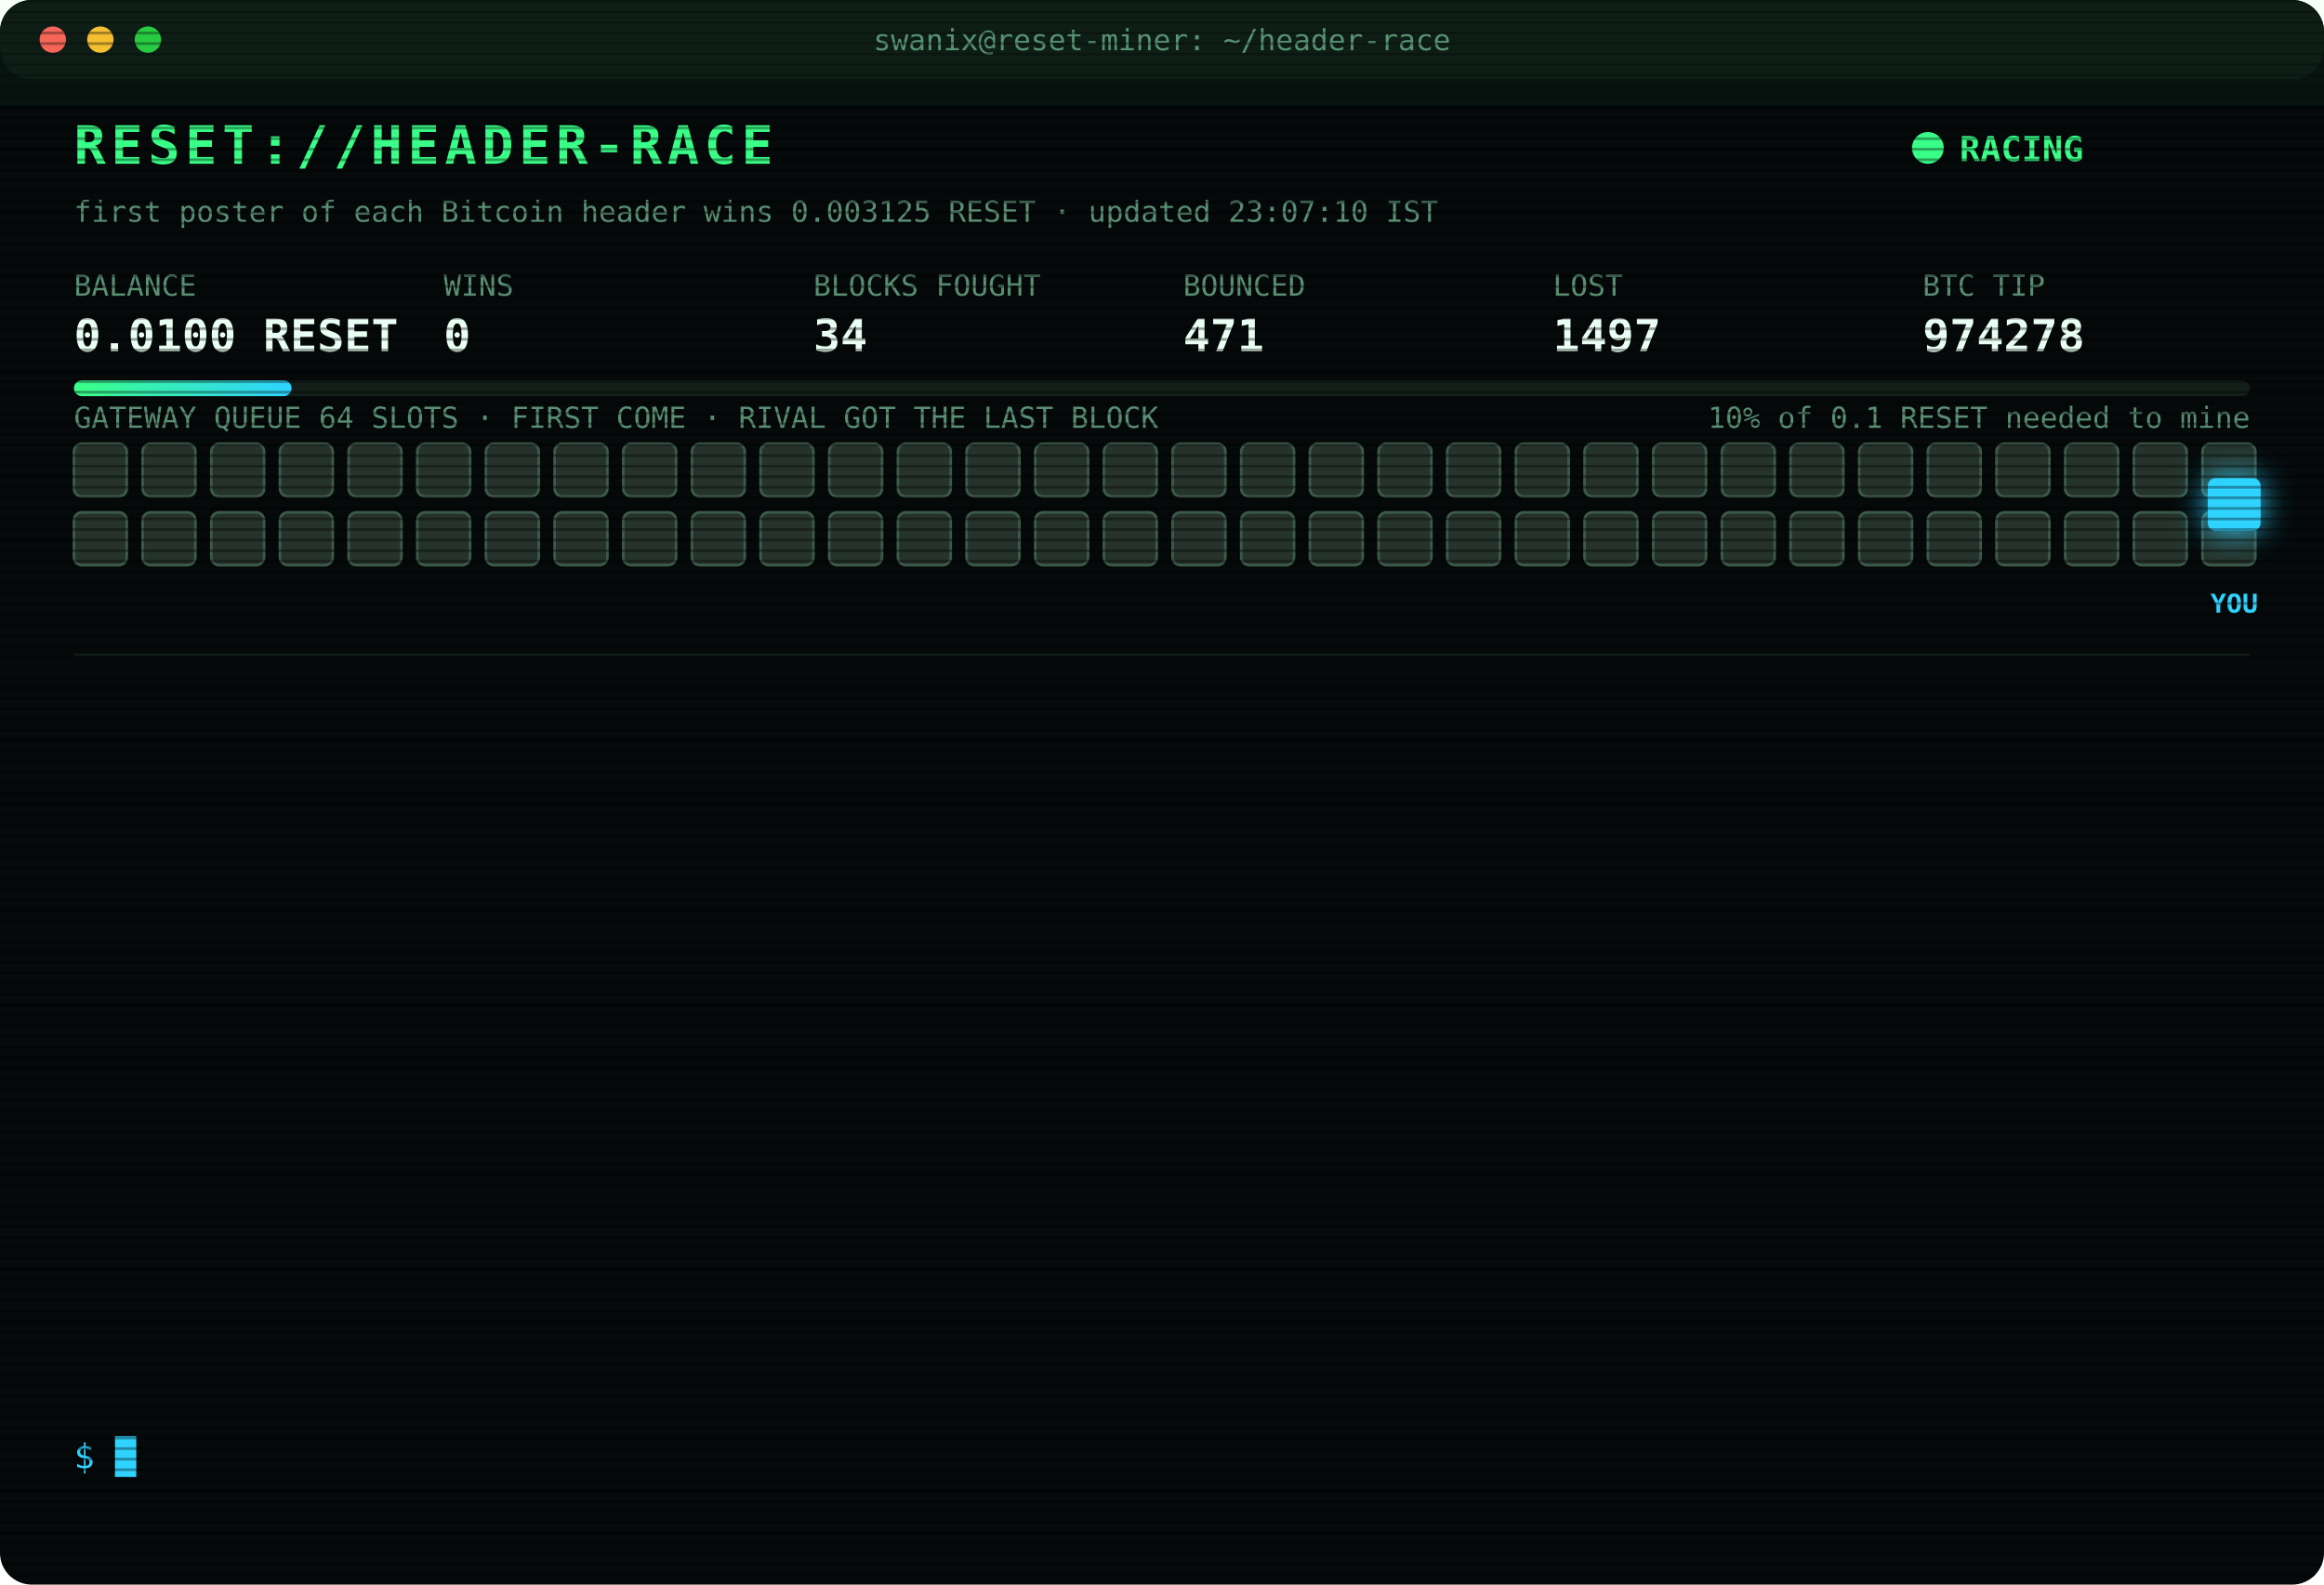
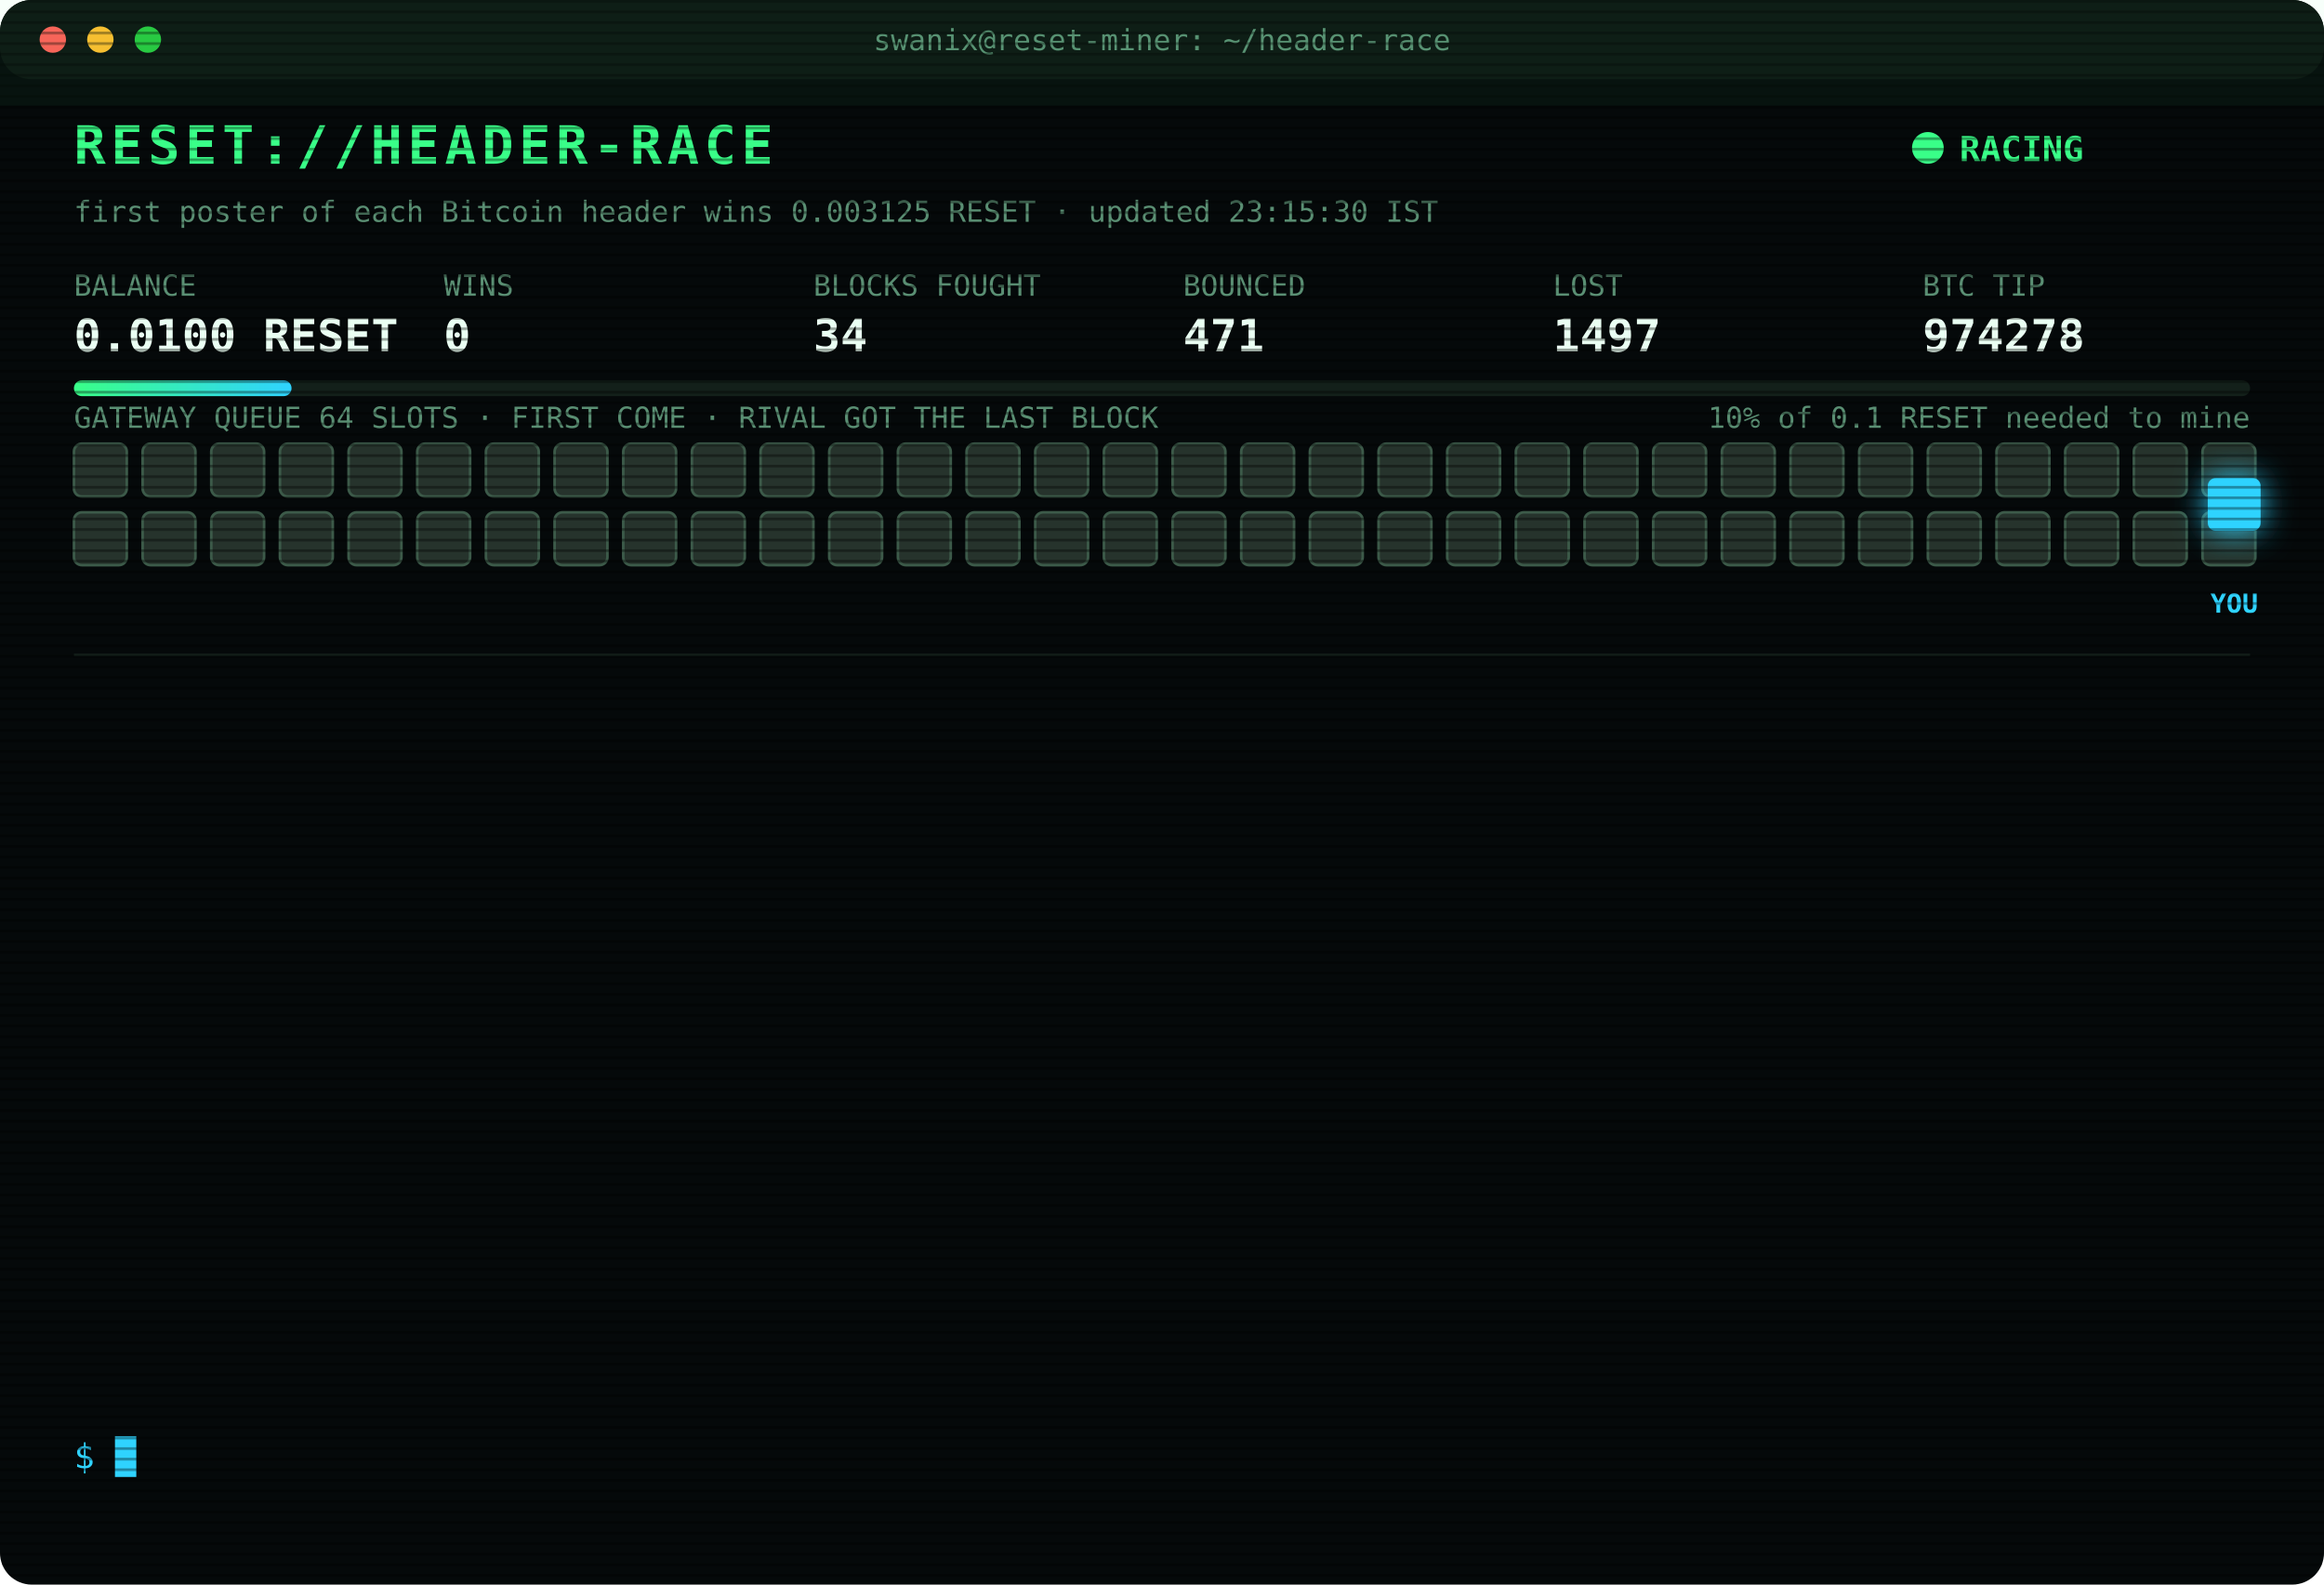
<svg xmlns="http://www.w3.org/2000/svg" width="880" height="600" viewBox="0 0 880 600" font-family="ui-monospace,SFMono-Regular,Menlo,Consolas,monospace">
  <style>
text{font-size:13px;fill:#7CFFB2}
.title{font-size:20px;font-weight:700;fill:#39FF88;letter-spacing:2px;animation:glitch 3s infinite steps(1)}
.sub{fill:#2fd3ff}.k{fill:#5a8f73;font-size:11px}.v{font-size:17px;font-weight:700;fill:#eafff3}
.ts{fill:#3f6b56}.boot{fill:#2fd3ff}.dim{fill:#5a8f73}.bad{fill:#ff4d6d}.warn{fill:#ffd23f}.mag{fill:#ff5cf0}.win{fill:#39FF88;font-weight:700}
.tag{font-size:10px;fill:#2fd3ff;font-weight:700}
.rival{fill:#26332c;stroke:#3c5a49;animation:jam 1.2s infinite alternate}
.idle{fill:#141c18;stroke:#22302a;animation:breathe 4s infinite}
.me{fill:#2fd3ff;filter:drop-shadow(0 0 6px #2fd3ff)}
.hover{animation:nudge 1.1s infinite ease-in-out}.bounce{animation:kick 1.4s infinite}
.ln{opacity:0;animation:in .4s forwards}
.cur{animation:blink 1s infinite steps(1)}
.scan{animation:scan 6s infinite linear}
.led{animation:blink 1.4s infinite}
@keyframes in{from{opacity:0;transform:translateX(-6px)}to{opacity:1;transform:none}}
@keyframes blink{50%{opacity:0}}
@keyframes jam{to{fill:#33463b}}
@keyframes breathe{50%{opacity:.4}}
@keyframes nudge{50%{transform:translateX(-10px)}}
@keyframes kick{0%,100%{transform:none}30%{transform:translateX(-14px)}55%{transform:translateX(10px) translateY(-6px)}}
@keyframes glitch{0%,92%{transform:none}93%{transform:translateX(2px);fill:#ff4d6d}95%{transform:translateX(-2px);fill:#2fd3ff}97%{transform:none}}
@keyframes scan{from{transform:translateY(-40px)}to{transform:translateY(600px)}}
</style>
  <defs>
    <pattern id="sl" width="4" height="4" patternUnits="userSpaceOnUse">
      <rect width="4" height="1" fill="#000" opacity=".35" />
    </pattern>
    <linearGradient id="bar">
      <stop offset="0" stop-color="#39FF88" />
      <stop offset="1" stop-color="#2fd3ff" />
    </linearGradient>
  </defs>
  <rect width="880" height="600" rx="12" fill="#05090a" />
  <rect width="880" height="30" rx="12" fill="#0d1512" />
  <circle cx="20" cy="15" r="5" fill="#ff5f57" />
  <circle cx="38" cy="15" r="5" fill="#febc2e" />
  <circle cx="56" cy="15" r="5" fill="#28c840" />
  <text x="440" y="19" text-anchor="middle" class="k">swanix@reset-miner: ~/header-race</text>
  <text x="28" y="62" class="title">RESET://HEADER-RACE</text>
  <circle class="led" cx="730" cy="56" r="6" fill="#39FF88" />
  <text x="742" y="61" class="win">RACING</text>
-   <text x="28" y="84" class="k">first poster of each Bitcoin header wins 0.003125 RESET · updated 23:07:10 IST</text>
+   <text x="28" y="84" class="k">first poster of each Bitcoin header wins 0.003125 RESET · updated 23:15:30 IST</text>
  <text x="28" y="112" class="k">BALANCE</text>
  <text x="28" y="133" class="v">0.0100 RESET</text>
  <text x="168" y="112" class="k">WINS</text>
  <text x="168" y="133" class="v">0</text>
  <text x="308" y="112" class="k">BLOCKS FOUGHT</text>
  <text x="308" y="133" class="v">34</text>
  <text x="448" y="112" class="k">BOUNCED</text>
  <text x="448" y="133" class="v">471</text>
  <text x="588" y="112" class="k">LOST</text>
  <text x="588" y="133" class="v">1497</text>
  <text x="728" y="112" class="k">BTC TIP</text>
  <text x="728" y="133" class="v">974278</text>
  <rect x="28" y="144" width="824" height="6" rx="3" fill="#13201a" />
  <rect x="28" y="144" width="82.4" height="6" rx="3" fill="url(#bar)" />
  <text x="852" y="162" text-anchor="end" class="k">10% of 0.1 RESET needed to mine</text>
  <text x="28" y="162" class="k">GATEWAY QUEUE 64 SLOTS · FIRST COME · RIVAL GOT THE LAST BLOCK</text>
  <rect class="rival" x="28" y="168" width="20" height="20" rx="3" style="animation-delay:0.00s" />
  <rect class="rival" x="54" y="168" width="20" height="20" rx="3" style="animation-delay:0.05s" />
  <rect class="rival" x="80" y="168" width="20" height="20" rx="3" style="animation-delay:0.10s" />
  <rect class="rival" x="106" y="168" width="20" height="20" rx="3" style="animation-delay:0.15s" />
  <rect class="rival" x="132" y="168" width="20" height="20" rx="3" style="animation-delay:0.20s" />
  <rect class="rival" x="158" y="168" width="20" height="20" rx="3" style="animation-delay:0.25s" />
  <rect class="rival" x="184" y="168" width="20" height="20" rx="3" style="animation-delay:0.30s" />
  <rect class="rival" x="210" y="168" width="20" height="20" rx="3" style="animation-delay:0.35s" />
  <rect class="rival" x="236" y="168" width="20" height="20" rx="3" style="animation-delay:0.40s" />
  <rect class="rival" x="262" y="168" width="20" height="20" rx="3" style="animation-delay:0.45s" />
  <rect class="rival" x="288" y="168" width="20" height="20" rx="3" style="animation-delay:0.50s" />
  <rect class="rival" x="314" y="168" width="20" height="20" rx="3" style="animation-delay:0.55s" />
  <rect class="rival" x="340" y="168" width="20" height="20" rx="3" style="animation-delay:0.60s" />
  <rect class="rival" x="366" y="168" width="20" height="20" rx="3" style="animation-delay:0.65s" />
  <rect class="rival" x="392" y="168" width="20" height="20" rx="3" style="animation-delay:0.70s" />
  <rect class="rival" x="418" y="168" width="20" height="20" rx="3" style="animation-delay:0.75s" />
  <rect class="rival" x="444" y="168" width="20" height="20" rx="3" style="animation-delay:0.80s" />
  <rect class="rival" x="470" y="168" width="20" height="20" rx="3" style="animation-delay:0.85s" />
  <rect class="rival" x="496" y="168" width="20" height="20" rx="3" style="animation-delay:0.90s" />
  <rect class="rival" x="522" y="168" width="20" height="20" rx="3" style="animation-delay:0.95s" />
  <rect class="rival" x="548" y="168" width="20" height="20" rx="3" style="animation-delay:1.00s" />
  <rect class="rival" x="574" y="168" width="20" height="20" rx="3" style="animation-delay:1.05s" />
  <rect class="rival" x="600" y="168" width="20" height="20" rx="3" style="animation-delay:1.10s" />
  <rect class="rival" x="626" y="168" width="20" height="20" rx="3" style="animation-delay:1.15s" />
  <rect class="rival" x="652" y="168" width="20" height="20" rx="3" style="animation-delay:1.20s" />
  <rect class="rival" x="678" y="168" width="20" height="20" rx="3" style="animation-delay:1.25s" />
  <rect class="rival" x="704" y="168" width="20" height="20" rx="3" style="animation-delay:1.30s" />
  <rect class="rival" x="730" y="168" width="20" height="20" rx="3" style="animation-delay:1.35s" />
  <rect class="rival" x="756" y="168" width="20" height="20" rx="3" style="animation-delay:1.40s" />
  <rect class="rival" x="782" y="168" width="20" height="20" rx="3" style="animation-delay:1.45s" />
  <rect class="rival" x="808" y="168" width="20" height="20" rx="3" style="animation-delay:1.50s" />
  <rect class="rival" x="834" y="168" width="20" height="20" rx="3" style="animation-delay:1.55s" />
  <rect class="rival" x="28" y="194" width="20" height="20" rx="3" style="animation-delay:1.60s" />
  <rect class="rival" x="54" y="194" width="20" height="20" rx="3" style="animation-delay:1.65s" />
  <rect class="rival" x="80" y="194" width="20" height="20" rx="3" style="animation-delay:1.70s" />
  <rect class="rival" x="106" y="194" width="20" height="20" rx="3" style="animation-delay:1.75s" />
  <rect class="rival" x="132" y="194" width="20" height="20" rx="3" style="animation-delay:1.80s" />
  <rect class="rival" x="158" y="194" width="20" height="20" rx="3" style="animation-delay:1.85s" />
  <rect class="rival" x="184" y="194" width="20" height="20" rx="3" style="animation-delay:1.90s" />
  <rect class="rival" x="210" y="194" width="20" height="20" rx="3" style="animation-delay:1.95s" />
  <rect class="rival" x="236" y="194" width="20" height="20" rx="3" style="animation-delay:2.00s" />
  <rect class="rival" x="262" y="194" width="20" height="20" rx="3" style="animation-delay:2.05s" />
  <rect class="rival" x="288" y="194" width="20" height="20" rx="3" style="animation-delay:2.10s" />
  <rect class="rival" x="314" y="194" width="20" height="20" rx="3" style="animation-delay:2.15s" />
  <rect class="rival" x="340" y="194" width="20" height="20" rx="3" style="animation-delay:2.20s" />
  <rect class="rival" x="366" y="194" width="20" height="20" rx="3" style="animation-delay:2.25s" />
  <rect class="rival" x="392" y="194" width="20" height="20" rx="3" style="animation-delay:2.30s" />
  <rect class="rival" x="418" y="194" width="20" height="20" rx="3" style="animation-delay:2.35s" />
  <rect class="rival" x="444" y="194" width="20" height="20" rx="3" style="animation-delay:2.40s" />
  <rect class="rival" x="470" y="194" width="20" height="20" rx="3" style="animation-delay:2.45s" />
  <rect class="rival" x="496" y="194" width="20" height="20" rx="3" style="animation-delay:2.50s" />
  <rect class="rival" x="522" y="194" width="20" height="20" rx="3" style="animation-delay:2.55s" />
  <rect class="rival" x="548" y="194" width="20" height="20" rx="3" style="animation-delay:2.60s" />
  <rect class="rival" x="574" y="194" width="20" height="20" rx="3" style="animation-delay:2.65s" />
  <rect class="rival" x="600" y="194" width="20" height="20" rx="3" style="animation-delay:2.70s" />
  <rect class="rival" x="626" y="194" width="20" height="20" rx="3" style="animation-delay:2.75s" />
  <rect class="rival" x="652" y="194" width="20" height="20" rx="3" style="animation-delay:2.80s" />
  <rect class="rival" x="678" y="194" width="20" height="20" rx="3" style="animation-delay:2.85s" />
  <rect class="rival" x="704" y="194" width="20" height="20" rx="3" style="animation-delay:2.90s" />
  <rect class="rival" x="730" y="194" width="20" height="20" rx="3" style="animation-delay:2.95s" />
  <rect class="rival" x="756" y="194" width="20" height="20" rx="3" style="animation-delay:3.00s" />
  <rect class="rival" x="782" y="194" width="20" height="20" rx="3" style="animation-delay:3.05s" />
  <rect class="rival" x="808" y="194" width="20" height="20" rx="3" style="animation-delay:3.10s" />
  <rect class="rival" x="834" y="194" width="20" height="20" rx="3" style="animation-delay:3.15s" />
  <g class="hover">
    <rect class="me" x="836" y="181" width="20" height="20" rx="3" />
    <text class="tag" x="846" y="232" text-anchor="middle">YOU</text>
  </g>
  <line x1="28" x2="852" y1="248" y2="248" stroke="#13201a" />
  <g class="ln" style="animation-delay:0.40s">
    <text x="28" y="270" class="ts">20:08:01</text>
    <text x="104" y="270" class="bad">[LOST] #974267 taken by a rival miner</text>
  </g>
  <g class="ln" style="animation-delay:0.65s">
    <text x="28" y="292" class="ts">20:09:53</text>
    <text x="104" y="292" class="bad">[LOST] #974268 taken by a rival miner</text>
  </g>
  <g class="ln" style="animation-delay:0.90s">
    <text x="28" y="314" class="ts">20:10:07</text>
    <text x="104" y="314" class="bad">[LOST] #974269 taken by a rival miner</text>
  </g>
  <g class="ln" style="animation-delay:1.15s">
    <text x="28" y="336" class="ts">20:25:25</text>
    <text x="104" y="336" class="dim">[STINT END] calls 775 · wins 0</text>
  </g>
  <g class="ln" style="animation-delay:1.40s">
    <text x="28" y="358" class="ts">20:30:28</text>
    <text x="104" y="358" class="boot">[BOOT] racer v3 online · 3 feeds · stint 340m</text>
  </g>
  <g class="ln" style="animation-delay:1.65s">
    <text x="28" y="380" class="ts">20:51:10</text>
    <text x="104" y="380" class="bad">[LOST] #974270 taken by a rival miner</text>
  </g>
  <g class="ln" style="animation-delay:1.90s">
    <text x="28" y="402" class="ts">21:12:05</text>
    <text x="104" y="402" class="bad">[LOST] #974271 taken by a rival miner</text>
  </g>
  <g class="ln" style="animation-delay:2.15s">
    <text x="28" y="424" class="ts">21:19:51</text>
    <text x="104" y="424" class="bad">[LOST] #974272 taken by a rival miner</text>
  </g>
  <g class="ln" style="animation-delay:2.40s">
    <text x="28" y="446" class="ts">21:23:21</text>
    <text x="104" y="446" class="bad">[LOST] #974273 taken by a rival miner</text>
  </g>
  <g class="ln" style="animation-delay:2.65s">
    <text x="28" y="468" class="ts">22:16:04</text>
    <text x="104" y="468" class="bad">[LOST] #974275 taken by a rival miner</text>
  </g>
  <g class="ln" style="animation-delay:2.90s">
    <text x="28" y="490" class="ts">22:40:15</text>
    <text x="104" y="490" class="bad">[LOST] #974276 taken by a rival miner</text>
  </g>
  <g class="ln" style="animation-delay:3.15s">
    <text x="28" y="512" class="ts">22:54:54</text>
    <text x="104" y="512" class="bad">[LOST] #974277 taken by a rival miner</text>
  </g>
  <g class="ln" style="animation-delay:3.40s">
    <text x="28" y="534" class="ts">23:07:10</text>
    <text x="104" y="534" class="bad">[LOST] #974278 taken by a rival miner</text>
  </g>
  <text x="28" y="556" class="sub">$ <tspan class="cur">█</tspan>
  </text>
  <rect width="880" height="600" rx="12" fill="url(#sl)" pointer-events="none" />
  <rect class="scan" width="880" height="40" fill="#39FF88" opacity=".04" />
</svg>
